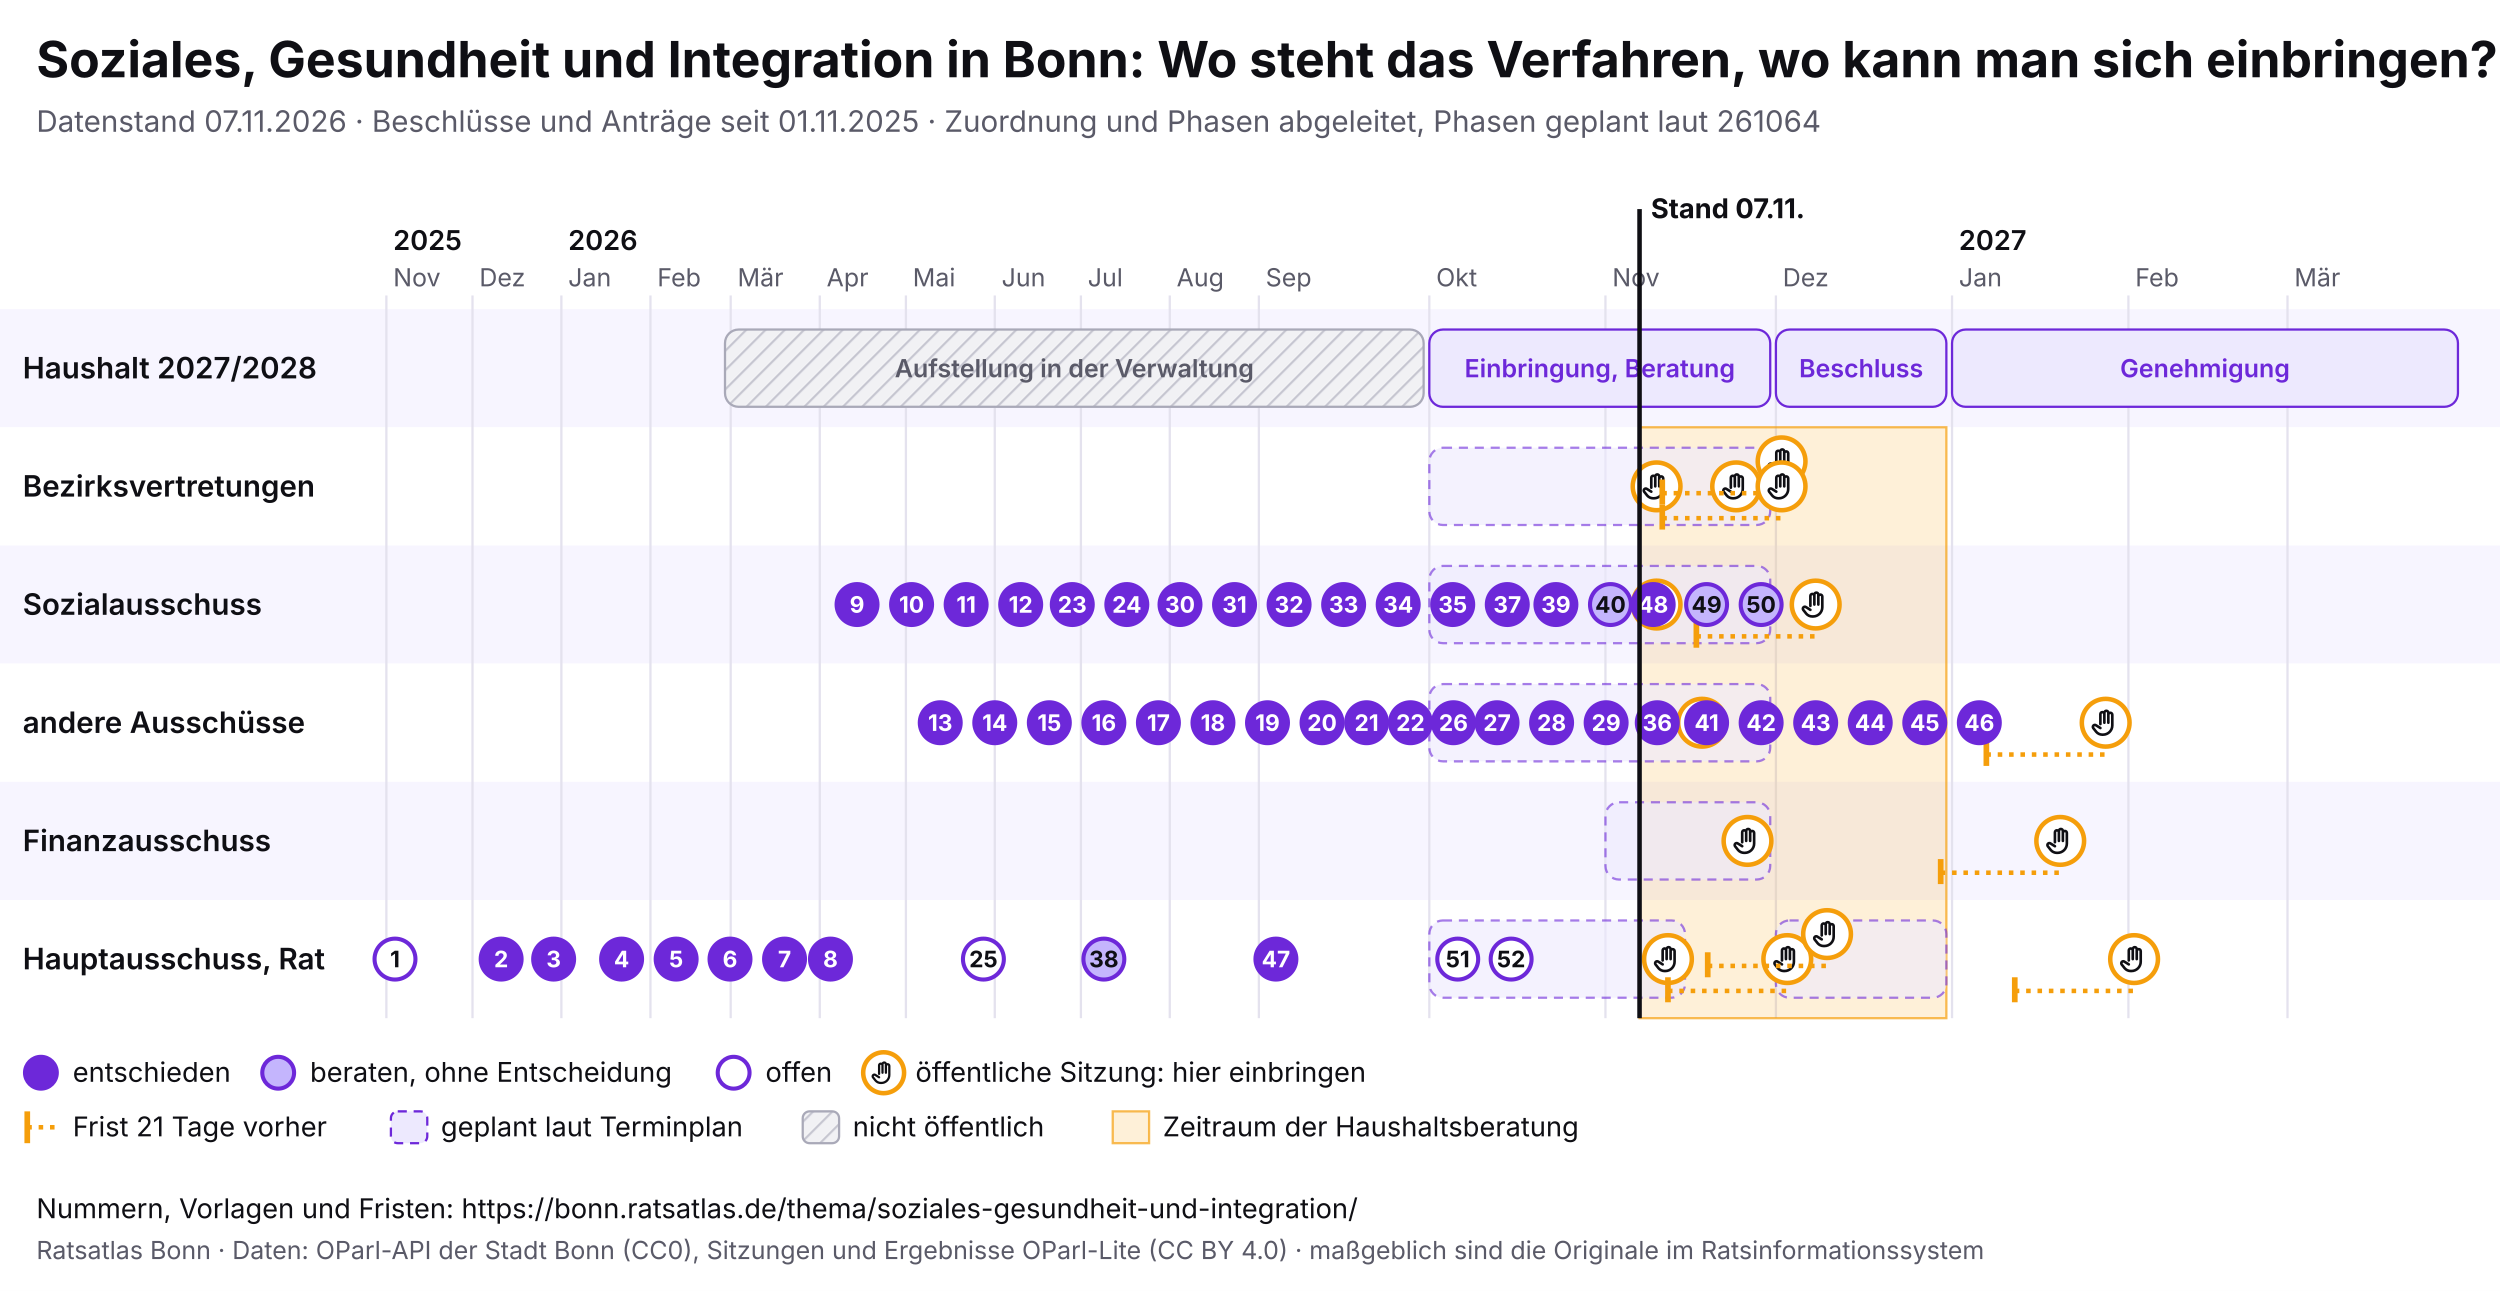
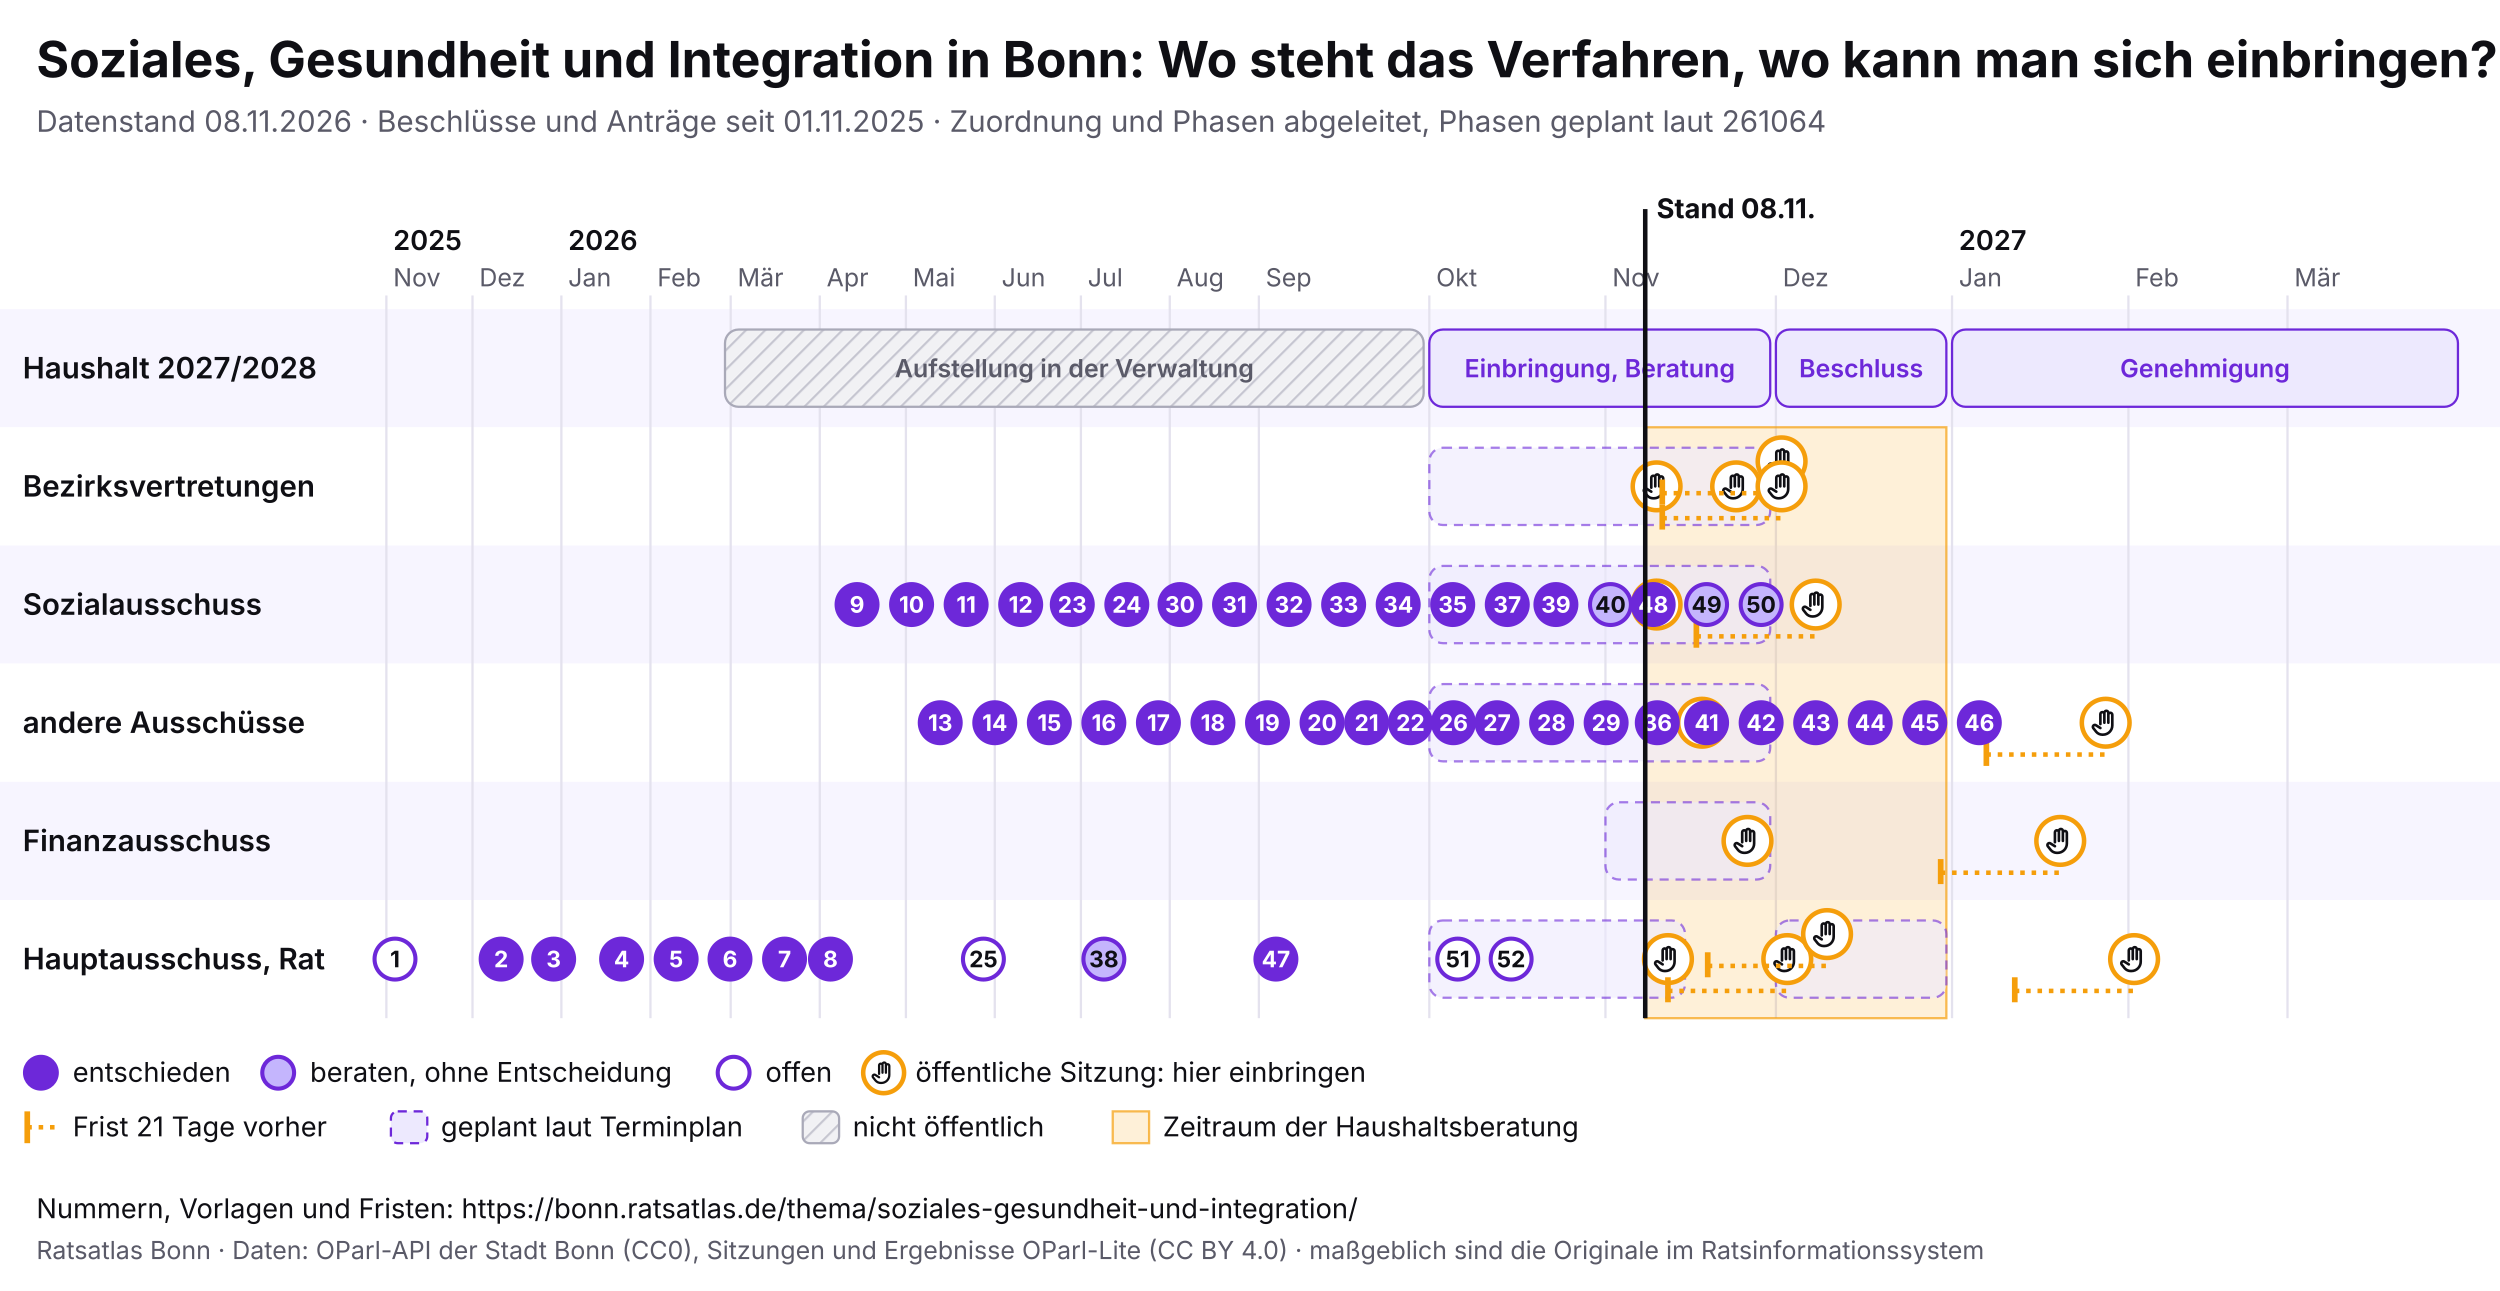
<svg xmlns="http://www.w3.org/2000/svg" viewBox="0 0 1100 568" width="1100" height="568" font-family="Inter, system-ui, sans-serif">
  <rect width="1100" height="568" fill="#ffffff" />
  <text x="16" y="34" font-size="22" font-weight="700" fill="#0f0f14">Soziales, Gesundheit und Integration in Bonn: Wo steht das Verfahren, wo kann man sich einbringen?</text>
-   <text x="16" y="58" font-size="13" fill="#5a5a68">Datenstand 07.11.2026 · Beschlüsse und Anträge seit 01.11.2025 · Zuordnung und Phasen abgeleitet, Phasen geplant laut 261064</text>
+   <text x="16" y="58" font-size="13" fill="#5a5a68">Datenstand 08.11.2026 · Beschlüsse und Anträge seit 01.11.2025 · Zuordnung und Phasen abgeleitet, Phasen geplant laut 261064</text>
  <svg x="0" y="74" width="1100" height="440" viewBox="0 0 1100 440" font-family="Inter, system-ui, sans-serif">
    <defs>
      <pattern id="pb-schraffur" width="6" height="6" patternUnits="userSpaceOnUse" patternTransform="rotate(45)">
        <rect width="6" height="6" fill="#f1f1f4" />
        <line x1="0" y1="0" x2="0" y2="6" stroke="#c9c9d3" stroke-width="2" />
      </pattern>
      <symbol id="pb-hand" viewBox="0 0 24 24">
        <path d="M8 13V5.5a1.5 1.5 0 0 1 3 0V12M11 11V4.5a1.5 1.5 0 0 1 3 0V12M14 11.5V6a1.5 1.5 0 0 1 3 0v8a7 7 0 0 1-7 7h-.6a6 6 0 0 1-4.5-2.1L2.6 16a1.5 1.5 0 0 1 2.2-2L8 16" />
      </symbol>
    </defs>
    <rect x="0" y="62" width="1100" height="52" fill="#f7f5ff" />
    <text x="10" y="92.5" font-size="13" font-weight="600" fill="#0f0f14">Haushalt 2027/2028</text>
    <rect x="0" y="114" width="1100" height="52" fill="#ffffff" />
    <text x="10" y="144.5" font-size="13" font-weight="600" fill="#0f0f14">Bezirksvertretungen</text>
    <rect x="0" y="166" width="1100" height="52" fill="#f7f5ff" />
    <text x="10" y="196.5" font-size="13" font-weight="600" fill="#0f0f14">Sozialausschuss</text>
    <rect x="0" y="218" width="1100" height="52" fill="#ffffff" />
    <text x="10" y="248.5" font-size="13" font-weight="600" fill="#0f0f14">andere Ausschüsse</text>
    <rect x="0" y="270" width="1100" height="52" fill="#f7f5ff" />
    <text x="10" y="300.5" font-size="13" font-weight="600" fill="#0f0f14">Finanzausschuss</text>
    <rect x="0" y="322" width="1100" height="52" fill="#ffffff" />
    <text x="10" y="352.5" font-size="13" font-weight="600" fill="#0f0f14">Hauptausschuss, Rat</text>
    <line x1="170.0" y1="56" x2="170.0" y2="374" stroke="#e4e2ee" />
    <text x="173.0" y="52" font-size="11" fill="#5a5a68">Nov</text>
    <text x="173.0" y="36" font-size="12" font-weight="600" fill="#0f0f14">2025</text>
    <line x1="207.9" y1="56" x2="207.9" y2="374" stroke="#e4e2ee" />
    <text x="210.9" y="52" font-size="11" fill="#5a5a68">Dez</text>
    <line x1="247.0" y1="56" x2="247.0" y2="374" stroke="#e4e2ee" />
    <text x="250.0" y="52" font-size="11" fill="#5a5a68">Jan</text>
    <text x="250.0" y="36" font-size="12" font-weight="600" fill="#0f0f14">2026</text>
    <line x1="286.2" y1="56" x2="286.2" y2="374" stroke="#e4e2ee" />
    <text x="289.2" y="52" font-size="11" fill="#5a5a68">Feb</text>
    <line x1="321.5" y1="56" x2="321.5" y2="374" stroke="#e4e2ee" />
    <text x="324.5" y="52" font-size="11" fill="#5a5a68">Mär</text>
    <line x1="360.7" y1="56" x2="360.7" y2="374" stroke="#e4e2ee" />
    <text x="363.7" y="52" font-size="11" fill="#5a5a68">Apr</text>
    <line x1="398.6" y1="56" x2="398.6" y2="374" stroke="#e4e2ee" />
    <text x="401.6" y="52" font-size="11" fill="#5a5a68">Mai</text>
    <line x1="437.7" y1="56" x2="437.7" y2="374" stroke="#e4e2ee" />
    <text x="440.7" y="52" font-size="11" fill="#5a5a68">Jun</text>
    <line x1="475.6" y1="56" x2="475.6" y2="374" stroke="#e4e2ee" />
    <text x="478.6" y="52" font-size="11" fill="#5a5a68">Jul</text>
    <line x1="514.7" y1="56" x2="514.7" y2="374" stroke="#e4e2ee" />
    <text x="517.7" y="52" font-size="11" fill="#5a5a68">Aug</text>
    <line x1="553.9" y1="56" x2="553.9" y2="374" stroke="#e4e2ee" />
    <text x="556.9" y="52" font-size="11" fill="#5a5a68">Sep</text>
    <line x1="628.9" y1="56" x2="628.9" y2="374" stroke="#e4e2ee" />
    <text x="631.9" y="52" font-size="11" fill="#5a5a68">Okt</text>
    <line x1="706.4" y1="56" x2="706.4" y2="374" stroke="#e4e2ee" />
    <text x="709.4" y="52" font-size="11" fill="#5a5a68">Nov</text>
    <line x1="781.4" y1="56" x2="781.4" y2="374" stroke="#e4e2ee" />
    <text x="784.4" y="52" font-size="11" fill="#5a5a68">Dez</text>
    <line x1="858.9" y1="56" x2="858.9" y2="374" stroke="#e4e2ee" />
    <text x="861.9" y="52" font-size="11" fill="#5a5a68">Jan</text>
    <text x="861.9" y="36" font-size="12" font-weight="600" fill="#0f0f14">2027</text>
    <line x1="936.5" y1="56" x2="936.5" y2="374" stroke="#e4e2ee" />
    <text x="939.5" y="52" font-size="11" fill="#5a5a68">Feb</text>
    <line x1="1006.5" y1="56" x2="1006.5" y2="374" stroke="#e4e2ee" />
    <text x="1009.5" y="52" font-size="11" fill="#5a5a68">Mär</text>
-     <rect x="721.4" y="114" width="135.0" height="260" fill="#f59e0b" fill-opacity="0.16" stroke="#f59e0b" stroke-opacity="0.7" />
+     <rect x="723.9" y="114" width="132.5" height="260" fill="#f59e0b" fill-opacity="0.16" stroke="#f59e0b" stroke-opacity="0.7" />
    <g>
      <rect x="319.0" y="71" width="307.4" height="34" rx="6" fill="url(#pb-schraffur)" stroke="#a9a9b8" />
      <text x="472.7" y="92.0" font-size="11" text-anchor="middle" font-weight="600" fill="#5a5a68">Aufstellung in der Verwaltung</text>
    </g>
    <g>
      <rect x="628.9" y="71" width="150.0" height="34" rx="6" fill="#ede9fe" stroke="#6d28d9" />
      <text x="703.9" y="92.0" font-size="11" text-anchor="middle" font-weight="600" fill="#6d28d9">Einbringung, Beratung</text>
    </g>
    <g>
      <rect x="781.4" y="71" width="75.0" height="34" rx="6" fill="#ede9fe" stroke="#6d28d9" />
      <text x="818.9" y="92.0" font-size="11" text-anchor="middle" font-weight="600" fill="#6d28d9">Beschluss</text>
    </g>
    <g>
      <rect x="858.9" y="71" width="222.6" height="34" rx="6" fill="#ede9fe" stroke="#6d28d9" />
      <text x="970.2" y="92.0" font-size="11" text-anchor="middle" font-weight="600" fill="#6d28d9">Genehmigung</text>
    </g>
    <g>
      <rect x="628.9" y="123" width="150.0" height="34" rx="6" fill="#ede9fe" fill-opacity="0.6" stroke="#6d28d9" stroke-opacity="0.6" stroke-dasharray="4 3" />
    </g>
    <g>
      <rect x="628.9" y="175" width="150.0" height="34" rx="6" fill="#ede9fe" fill-opacity="0.6" stroke="#6d28d9" stroke-opacity="0.6" stroke-dasharray="4 3" />
    </g>
    <g>
      <rect x="628.9" y="227" width="150.0" height="34" rx="6" fill="#ede9fe" fill-opacity="0.6" stroke="#6d28d9" stroke-opacity="0.6" stroke-dasharray="4 3" />
    </g>
    <g>
      <rect x="706.4" y="279" width="72.5" height="34" rx="6" fill="#ede9fe" fill-opacity="0.6" stroke="#6d28d9" stroke-opacity="0.6" stroke-dasharray="4 3" />
    </g>
    <g>
      <rect x="628.9" y="331" width="112.5" height="34" rx="6" fill="#ede9fe" fill-opacity="0.6" stroke="#6d28d9" stroke-opacity="0.6" stroke-dasharray="4 3" />
    </g>
    <g>
      <rect x="781.4" y="331" width="75.0" height="34" rx="6" fill="#ede9fe" fill-opacity="0.6" stroke="#6d28d9" stroke-opacity="0.6" stroke-dasharray="4 3" />
    </g>
    <g>
      <circle cx="728.9" cy="140.0" r="10.5" fill="#fff" stroke="#f59e0b" stroke-width="2" />
      <use href="#pb-hand" x="721.9" y="133.0" width="14" height="14" fill="none" stroke="#0f0f14" stroke-width="2" stroke-linecap="round" stroke-linejoin="round" />
    </g>
    <g>
      <circle cx="728.9" cy="192.0" r="10.5" fill="#fff" stroke="#f59e0b" stroke-width="2" />
      <use href="#pb-hand" x="721.9" y="185.0" width="14" height="14" fill="none" stroke="#0f0f14" stroke-width="2" stroke-linecap="round" stroke-linejoin="round" />
    </g>
    <g>
      <circle cx="733.9" cy="348.0" r="10.5" fill="#fff" stroke="#f59e0b" stroke-width="2" />
      <use href="#pb-hand" x="726.9" y="341.0" width="14" height="14" fill="none" stroke="#0f0f14" stroke-width="2" stroke-linecap="round" stroke-linejoin="round" />
    </g>
    <g>
      <circle cx="748.9" cy="244.0" r="10.5" fill="#fff" stroke="#f59e0b" stroke-width="2" />
      <use href="#pb-hand" x="741.9" y="237.0" width="14" height="14" fill="none" stroke="#0f0f14" stroke-width="2" stroke-linecap="round" stroke-linejoin="round" />
    </g>
    <g>
      <circle cx="763.9" cy="140.0" r="10.5" fill="#fff" stroke="#f59e0b" stroke-width="2" />
      <use href="#pb-hand" x="756.9" y="133.0" width="14" height="14" fill="none" stroke="#0f0f14" stroke-width="2" stroke-linecap="round" stroke-linejoin="round" />
    </g>
    <g>
      <circle cx="768.9" cy="296.0" r="10.5" fill="#fff" stroke="#f59e0b" stroke-width="2" />
      <use href="#pb-hand" x="761.9" y="289.0" width="14" height="14" fill="none" stroke="#0f0f14" stroke-width="2" stroke-linecap="round" stroke-linejoin="round" />
    </g>
    <line x1="731.4" y1="143.0" x2="783.9" y2="143.0" stroke="#f59e0b" stroke-width="2" stroke-dasharray="2 3" />
    <line x1="731.4" y1="137.0" x2="731.4" y2="148.0" stroke="#f59e0b" stroke-width="2.5" />
    <g>
      <circle cx="783.9" cy="129.0" r="10.5" fill="#fff" stroke="#f59e0b" stroke-width="2" />
      <use href="#pb-hand" x="776.9" y="122.0" width="14" height="14" fill="none" stroke="#0f0f14" stroke-width="2" stroke-linecap="round" stroke-linejoin="round" />
    </g>
    <line x1="731.4" y1="154.0" x2="783.9" y2="154.0" stroke="#f59e0b" stroke-width="2" stroke-dasharray="2 3" />
    <line x1="731.4" y1="148.0" x2="731.4" y2="159.0" stroke="#f59e0b" stroke-width="2.5" />
    <g>
      <circle cx="783.9" cy="140.0" r="10.5" fill="#fff" stroke="#f59e0b" stroke-width="2" />
      <use href="#pb-hand" x="776.9" y="133.0" width="14" height="14" fill="none" stroke="#0f0f14" stroke-width="2" stroke-linecap="round" stroke-linejoin="round" />
    </g>
    <line x1="733.9" y1="362.0" x2="786.4" y2="362.0" stroke="#f59e0b" stroke-width="2" stroke-dasharray="2 3" />
    <line x1="733.9" y1="356.0" x2="733.9" y2="367.0" stroke="#f59e0b" stroke-width="2.5" />
    <g>
      <circle cx="786.4" cy="348.0" r="10.5" fill="#fff" stroke="#f59e0b" stroke-width="2" />
      <use href="#pb-hand" x="779.4" y="341.0" width="14" height="14" fill="none" stroke="#0f0f14" stroke-width="2" stroke-linecap="round" stroke-linejoin="round" />
    </g>
    <line x1="746.4" y1="206.0" x2="798.9" y2="206.0" stroke="#f59e0b" stroke-width="2" stroke-dasharray="2 3" />
    <line x1="746.4" y1="200.0" x2="746.4" y2="211.0" stroke="#f59e0b" stroke-width="2.5" />
    <g>
      <circle cx="798.9" cy="192.0" r="10.5" fill="#fff" stroke="#f59e0b" stroke-width="2" />
      <use href="#pb-hand" x="791.9" y="185.0" width="14" height="14" fill="none" stroke="#0f0f14" stroke-width="2" stroke-linecap="round" stroke-linejoin="round" />
    </g>
    <line x1="751.4" y1="351.0" x2="803.9" y2="351.0" stroke="#f59e0b" stroke-width="2" stroke-dasharray="2 3" />
    <line x1="751.4" y1="345.0" x2="751.4" y2="356.0" stroke="#f59e0b" stroke-width="2.5" />
    <g>
      <circle cx="803.9" cy="337.0" r="10.5" fill="#fff" stroke="#f59e0b" stroke-width="2" />
      <use href="#pb-hand" x="796.9" y="330.0" width="14" height="14" fill="none" stroke="#0f0f14" stroke-width="2" stroke-linecap="round" stroke-linejoin="round" />
    </g>
    <line x1="853.9" y1="310.0" x2="906.5" y2="310.0" stroke="#f59e0b" stroke-width="2" stroke-dasharray="2 3" />
    <line x1="853.9" y1="304.0" x2="853.9" y2="315.0" stroke="#f59e0b" stroke-width="2.5" />
    <g>
      <circle cx="906.5" cy="296.0" r="10.5" fill="#fff" stroke="#f59e0b" stroke-width="2" />
      <use href="#pb-hand" x="899.5" y="289.0" width="14" height="14" fill="none" stroke="#0f0f14" stroke-width="2" stroke-linecap="round" stroke-linejoin="round" />
    </g>
    <line x1="874.0" y1="258.0" x2="926.5" y2="258.0" stroke="#f59e0b" stroke-width="2" stroke-dasharray="2 3" />
    <line x1="874.0" y1="252.0" x2="874.0" y2="263.0" stroke="#f59e0b" stroke-width="2.5" />
    <g>
      <circle cx="926.5" cy="244.0" r="10.5" fill="#fff" stroke="#f59e0b" stroke-width="2" />
      <use href="#pb-hand" x="919.5" y="237.0" width="14" height="14" fill="none" stroke="#0f0f14" stroke-width="2" stroke-linecap="round" stroke-linejoin="round" />
    </g>
    <line x1="886.5" y1="362.0" x2="939.0" y2="362.0" stroke="#f59e0b" stroke-width="2" stroke-dasharray="2 3" />
    <line x1="886.5" y1="356.0" x2="886.5" y2="367.0" stroke="#f59e0b" stroke-width="2.5" />
    <g>
      <circle cx="939.0" cy="348.0" r="10.5" fill="#fff" stroke="#f59e0b" stroke-width="2" />
      <use href="#pb-hand" x="932.0" y="341.0" width="14" height="14" fill="none" stroke="#0f0f14" stroke-width="2" stroke-linecap="round" stroke-linejoin="round" />
    </g>
    <g>
      <circle cx="173.8" cy="348.0" r="9" fill="#fff" stroke="#6d28d9" stroke-width="1.8" />
      <text x="173.8" y="351.6" font-size="10" font-weight="700" text-anchor="middle" fill="#0f0f14">1</text>
    </g>
    <g>
      <circle cx="220.5" cy="348.0" r="9" fill="#6d28d9" stroke="#6d28d9" stroke-width="1.8" />
      <text x="220.5" y="351.6" font-size="10" font-weight="700" text-anchor="middle" fill="#fff">2</text>
    </g>
    <g>
      <circle cx="243.6" cy="348.0" r="9" fill="#6d28d9" stroke="#6d28d9" stroke-width="1.8" />
      <text x="243.6" y="351.6" font-size="10" font-weight="700" text-anchor="middle" fill="#fff">3</text>
    </g>
    <g>
      <circle cx="273.5" cy="348.0" r="9" fill="#6d28d9" stroke="#6d28d9" stroke-width="1.8" />
      <text x="273.5" y="351.6" font-size="10" font-weight="700" text-anchor="middle" fill="#fff">4</text>
    </g>
    <g>
      <circle cx="297.5" cy="348.0" r="9" fill="#6d28d9" stroke="#6d28d9" stroke-width="1.8" />
      <text x="297.5" y="351.6" font-size="10" font-weight="700" text-anchor="middle" fill="#fff">5</text>
    </g>
    <g>
      <circle cx="321.2" cy="348.0" r="9" fill="#6d28d9" stroke="#6d28d9" stroke-width="1.8" />
      <text x="321.2" y="351.6" font-size="10" font-weight="700" text-anchor="middle" fill="#fff">6</text>
    </g>
    <g>
      <circle cx="345.2" cy="348.0" r="9" fill="#6d28d9" stroke="#6d28d9" stroke-width="1.8" />
      <text x="345.2" y="351.6" font-size="10" font-weight="700" text-anchor="middle" fill="#fff">7</text>
    </g>
    <g>
      <circle cx="365.4" cy="348.0" r="9" fill="#6d28d9" stroke="#6d28d9" stroke-width="1.8" />
      <text x="365.4" y="351.6" font-size="10" font-weight="700" text-anchor="middle" fill="#fff">8</text>
    </g>
    <g>
      <circle cx="377.1" cy="192.0" r="9" fill="#6d28d9" stroke="#6d28d9" stroke-width="1.8" />
      <text x="377.1" y="195.6" font-size="10" font-weight="700" text-anchor="middle" fill="#fff">9</text>
    </g>
    <g>
      <circle cx="401.1" cy="192.0" r="9" fill="#6d28d9" stroke="#6d28d9" stroke-width="1.8" />
      <text x="401.1" y="195.6" font-size="10" font-weight="700" text-anchor="middle" fill="#fff">10</text>
    </g>
    <g>
      <circle cx="425.1" cy="192.0" r="9" fill="#6d28d9" stroke="#6d28d9" stroke-width="1.8" />
      <text x="425.1" y="195.6" font-size="10" font-weight="700" text-anchor="middle" fill="#fff">11</text>
    </g>
    <g>
      <circle cx="449.1" cy="192.0" r="9" fill="#6d28d9" stroke="#6d28d9" stroke-width="1.8" />
      <text x="449.1" y="195.6" font-size="10" font-weight="700" text-anchor="middle" fill="#fff">12</text>
    </g>
    <g>
      <circle cx="413.7" cy="244.0" r="9" fill="#6d28d9" stroke="#6d28d9" stroke-width="1.8" />
      <text x="413.7" y="247.6" font-size="10" font-weight="700" text-anchor="middle" fill="#fff">13</text>
    </g>
    <g>
      <circle cx="437.7" cy="244.0" r="9" fill="#6d28d9" stroke="#6d28d9" stroke-width="1.8" />
      <text x="437.7" y="247.6" font-size="10" font-weight="700" text-anchor="middle" fill="#fff">14</text>
    </g>
    <g>
      <circle cx="461.7" cy="244.0" r="9" fill="#6d28d9" stroke="#6d28d9" stroke-width="1.8" />
      <text x="461.7" y="247.6" font-size="10" font-weight="700" text-anchor="middle" fill="#fff">15</text>
    </g>
    <g>
      <circle cx="485.7" cy="244.0" r="9" fill="#6d28d9" stroke="#6d28d9" stroke-width="1.8" />
      <text x="485.7" y="247.6" font-size="10" font-weight="700" text-anchor="middle" fill="#fff">16</text>
    </g>
    <g>
      <circle cx="509.7" cy="244.0" r="9" fill="#6d28d9" stroke="#6d28d9" stroke-width="1.8" />
      <text x="509.7" y="247.6" font-size="10" font-weight="700" text-anchor="middle" fill="#fff">17</text>
    </g>
    <g>
      <circle cx="533.7" cy="244.0" r="9" fill="#6d28d9" stroke="#6d28d9" stroke-width="1.8" />
      <text x="533.7" y="247.6" font-size="10" font-weight="700" text-anchor="middle" fill="#fff">18</text>
    </g>
    <g>
      <circle cx="557.7" cy="244.0" r="9" fill="#6d28d9" stroke="#6d28d9" stroke-width="1.8" />
      <text x="557.7" y="247.6" font-size="10" font-weight="700" text-anchor="middle" fill="#fff">19</text>
    </g>
    <g>
      <circle cx="581.7" cy="244.0" r="9" fill="#6d28d9" stroke="#6d28d9" stroke-width="1.8" />
      <text x="581.7" y="247.6" font-size="10" font-weight="700" text-anchor="middle" fill="#fff">20</text>
    </g>
    <g>
      <circle cx="601.3" cy="244.0" r="9" fill="#6d28d9" stroke="#6d28d9" stroke-width="1.8" />
      <text x="601.3" y="247.6" font-size="10" font-weight="700" text-anchor="middle" fill="#fff">21</text>
    </g>
    <g>
      <circle cx="620.6" cy="244.0" r="9" fill="#6d28d9" stroke="#6d28d9" stroke-width="1.8" />
      <text x="620.6" y="247.6" font-size="10" font-weight="700" text-anchor="middle" fill="#fff">22</text>
    </g>
    <g>
      <circle cx="471.8" cy="192.0" r="9" fill="#6d28d9" stroke="#6d28d9" stroke-width="1.8" />
      <text x="471.8" y="195.6" font-size="10" font-weight="700" text-anchor="middle" fill="#fff">23</text>
    </g>
    <g>
      <circle cx="495.8" cy="192.0" r="9" fill="#6d28d9" stroke="#6d28d9" stroke-width="1.8" />
      <text x="495.8" y="195.6" font-size="10" font-weight="700" text-anchor="middle" fill="#fff">24</text>
    </g>
    <g>
      <circle cx="432.7" cy="348.0" r="9" fill="#fff" stroke="#6d28d9" stroke-width="1.8" />
      <text x="432.7" y="351.6" font-size="10" font-weight="700" text-anchor="middle" fill="#0f0f14">25</text>
    </g>
    <g>
      <circle cx="639.5" cy="244.0" r="9" fill="#6d28d9" stroke="#6d28d9" stroke-width="1.8" />
      <text x="639.5" y="247.6" font-size="10" font-weight="700" text-anchor="middle" fill="#fff">26</text>
    </g>
    <g>
      <circle cx="658.7" cy="244.0" r="9" fill="#6d28d9" stroke="#6d28d9" stroke-width="1.8" />
      <text x="658.7" y="247.6" font-size="10" font-weight="700" text-anchor="middle" fill="#fff">27</text>
    </g>
    <g>
      <circle cx="682.7" cy="244.0" r="9" fill="#6d28d9" stroke="#6d28d9" stroke-width="1.8" />
      <text x="682.7" y="247.6" font-size="10" font-weight="700" text-anchor="middle" fill="#fff">28</text>
    </g>
    <g>
      <circle cx="706.7" cy="244.0" r="9" fill="#6d28d9" stroke="#6d28d9" stroke-width="1.8" />
      <text x="706.7" y="247.6" font-size="10" font-weight="700" text-anchor="middle" fill="#fff">29</text>
    </g>
    <g>
      <circle cx="519.2" cy="192.0" r="9" fill="#6d28d9" stroke="#6d28d9" stroke-width="1.8" />
      <text x="519.2" y="195.6" font-size="10" font-weight="700" text-anchor="middle" fill="#fff">30</text>
    </g>
    <g>
      <circle cx="543.2" cy="192.0" r="9" fill="#6d28d9" stroke="#6d28d9" stroke-width="1.8" />
      <text x="543.2" y="195.6" font-size="10" font-weight="700" text-anchor="middle" fill="#fff">31</text>
    </g>
    <g>
      <circle cx="567.2" cy="192.0" r="9" fill="#6d28d9" stroke="#6d28d9" stroke-width="1.8" />
      <text x="567.2" y="195.6" font-size="10" font-weight="700" text-anchor="middle" fill="#fff">32</text>
    </g>
    <g>
      <circle cx="591.2" cy="192.0" r="9" fill="#6d28d9" stroke="#6d28d9" stroke-width="1.8" />
      <text x="591.2" y="195.6" font-size="10" font-weight="700" text-anchor="middle" fill="#fff">33</text>
    </g>
    <g>
      <circle cx="615.2" cy="192.0" r="9" fill="#6d28d9" stroke="#6d28d9" stroke-width="1.8" />
      <text x="615.2" y="195.6" font-size="10" font-weight="700" text-anchor="middle" fill="#fff">34</text>
    </g>
    <g>
      <circle cx="639.2" cy="192.0" r="9" fill="#6d28d9" stroke="#6d28d9" stroke-width="1.8" />
      <text x="639.2" y="195.6" font-size="10" font-weight="700" text-anchor="middle" fill="#fff">35</text>
    </g>
    <g>
      <circle cx="729.2" cy="244.0" r="9" fill="#6d28d9" stroke="#6d28d9" stroke-width="1.8" />
      <text x="729.2" y="247.6" font-size="10" font-weight="700" text-anchor="middle" fill="#fff">36</text>
    </g>
    <g>
      <circle cx="663.2" cy="192.0" r="9" fill="#6d28d9" stroke="#6d28d9" stroke-width="1.8" />
      <text x="663.2" y="195.6" font-size="10" font-weight="700" text-anchor="middle" fill="#fff">37</text>
    </g>
    <g>
      <circle cx="485.7" cy="348.0" r="9" fill="#c4b5fd" stroke="#6d28d9" stroke-width="1.8" />
      <text x="485.7" y="351.6" font-size="10" font-weight="700" text-anchor="middle" fill="#0f0f14">38</text>
    </g>
    <g>
      <circle cx="684.6" cy="192.0" r="9" fill="#6d28d9" stroke="#6d28d9" stroke-width="1.8" />
      <text x="684.6" y="195.6" font-size="10" font-weight="700" text-anchor="middle" fill="#fff">39</text>
    </g>
    <g>
      <circle cx="708.6" cy="192.0" r="9" fill="#c4b5fd" stroke="#6d28d9" stroke-width="1.8" />
      <text x="708.6" y="195.6" font-size="10" font-weight="700" text-anchor="middle" fill="#0f0f14">40</text>
    </g>
    <g>
      <circle cx="750.9" cy="244.0" r="9" fill="#6d28d9" stroke="#6d28d9" stroke-width="1.8" />
      <text x="750.9" y="247.6" font-size="10" font-weight="700" text-anchor="middle" fill="#fff">41</text>
    </g>
    <g>
      <circle cx="774.9" cy="244.0" r="9" fill="#6d28d9" stroke="#6d28d9" stroke-width="1.8" />
      <text x="774.9" y="247.6" font-size="10" font-weight="700" text-anchor="middle" fill="#fff">42</text>
    </g>
    <g>
      <circle cx="798.9" cy="244.0" r="9" fill="#6d28d9" stroke="#6d28d9" stroke-width="1.8" />
      <text x="798.9" y="247.6" font-size="10" font-weight="700" text-anchor="middle" fill="#fff">43</text>
    </g>
    <g>
      <circle cx="822.9" cy="244.0" r="9" fill="#6d28d9" stroke="#6d28d9" stroke-width="1.8" />
      <text x="822.9" y="247.6" font-size="10" font-weight="700" text-anchor="middle" fill="#fff">44</text>
    </g>
    <g>
      <circle cx="846.9" cy="244.0" r="9" fill="#6d28d9" stroke="#6d28d9" stroke-width="1.8" />
      <text x="846.9" y="247.6" font-size="10" font-weight="700" text-anchor="middle" fill="#fff">45</text>
    </g>
    <g>
      <circle cx="870.9" cy="244.0" r="9" fill="#6d28d9" stroke="#6d28d9" stroke-width="1.8" />
      <text x="870.9" y="247.6" font-size="10" font-weight="700" text-anchor="middle" fill="#fff">46</text>
    </g>
    <g>
      <circle cx="561.4" cy="348.0" r="9" fill="#6d28d9" stroke="#6d28d9" stroke-width="1.8" />
      <text x="561.4" y="351.6" font-size="10" font-weight="700" text-anchor="middle" fill="#fff">47</text>
    </g>
    <g>
      <circle cx="727.4" cy="192.0" r="9" fill="#6d28d9" stroke="#6d28d9" stroke-width="1.8" />
      <text x="727.4" y="195.6" font-size="10" font-weight="700" text-anchor="middle" fill="#fff">48</text>
    </g>
    <g>
      <circle cx="750.9" cy="192.0" r="9" fill="#c4b5fd" stroke="#6d28d9" stroke-width="1.8" />
      <text x="750.9" y="195.6" font-size="10" font-weight="700" text-anchor="middle" fill="#0f0f14">49</text>
    </g>
    <g>
      <circle cx="774.9" cy="192.0" r="9" fill="#c4b5fd" stroke="#6d28d9" stroke-width="1.8" />
      <text x="774.9" y="195.6" font-size="10" font-weight="700" text-anchor="middle" fill="#0f0f14">50</text>
    </g>
    <g>
      <circle cx="641.4" cy="348.0" r="9" fill="#fff" stroke="#6d28d9" stroke-width="1.8" />
      <text x="641.4" y="351.6" font-size="10" font-weight="700" text-anchor="middle" fill="#0f0f14">51</text>
    </g>
    <g>
      <circle cx="664.9" cy="348.0" r="9" fill="#fff" stroke="#6d28d9" stroke-width="1.8" />
      <text x="664.9" y="351.6" font-size="10" font-weight="700" text-anchor="middle" fill="#0f0f14">52</text>
    </g>
-     <line x1="721.4" y1="18" x2="721.4" y2="374" stroke="#0f0f14" stroke-width="2" pointer-events="none" />
-     <text x="726.4" y="22" font-size="12" font-weight="700" fill="#0f0f14">Stand 07.11.</text>
+     <line x1="723.9" y1="18" x2="723.9" y2="374" stroke="#0f0f14" stroke-width="2" pointer-events="none" />
+     <text x="728.9" y="22" font-size="12" font-weight="700" fill="#0f0f14">Stand 08.11.</text>
    <circle cx="18" cy="398" r="7" fill="#6d28d9" stroke="#6d28d9" stroke-width="1.8" />
    <text x="32" y="402" font-size="12" fill="#0f0f14">entschieden</text>
    <circle cx="122.4" cy="398" r="7" fill="#c4b5fd" stroke="#6d28d9" stroke-width="1.8" />
    <text x="136.4" y="402" font-size="12" fill="#0f0f14">beraten, ohne Entscheidung</text>
    <circle cx="322.8" cy="398" r="7" fill="#fff" stroke="#6d28d9" stroke-width="1.8" />
    <text x="336.8" y="402" font-size="12" fill="#0f0f14">offen</text>
    <circle cx="388.8" cy="398" r="9" fill="#fff" stroke="#f59e0b" stroke-width="2" />
    <use href="#pb-hand" x="382.8" y="392" width="12" height="12" fill="none" stroke="#0f0f14" stroke-width="2" stroke-linecap="round" stroke-linejoin="round" />
    <text x="402.8" y="402" font-size="12" fill="#0f0f14">öffentliche Sitzung: hier einbringen</text>
    <line x1="12" y1="415" x2="12" y2="429" stroke="#f59e0b" stroke-width="2.5" />
    <line x1="12" y1="422" x2="26" y2="422" stroke="#f59e0b" stroke-width="2" stroke-dasharray="2 3" />
    <text x="32" y="426" font-size="12" fill="#0f0f14">Frist 21 Tage vorher</text>
    <rect x="172.0" y="415" width="16" height="14" rx="3" fill="#ede9fe" stroke="#6d28d9" stroke-dasharray="4 3" />
    <text x="194.0" y="426" font-size="12" fill="#0f0f14">geplant laut Terminplan</text>
    <rect x="353.2" y="415" width="16" height="14" rx="3" fill="url(#pb-schraffur)" stroke="#a9a9b8" />
    <text x="375.2" y="426" font-size="12" fill="#0f0f14">nicht öffentlich</text>
    <rect x="489.6" y="415" width="16" height="14" fill="#f59e0b" fill-opacity="0.16" stroke="#f59e0b" stroke-opacity="0.7" />
    <text x="511.6" y="426" font-size="12" fill="#0f0f14">Zeitraum der Haushaltsberatung</text>
  </svg>
  <text x="16" y="536" font-size="12" fill="#0f0f14">Nummern, Vorlagen und Fristen: https://bonn.ratsatlas.de/thema/soziales-gesundheit-und-integration/</text>
  <text x="16" y="554" font-size="11" fill="#5a5a68">Ratsatlas Bonn · Daten: OParl-API der Stadt Bonn (CC0), Sitzungen und Ergebnisse OParl-Lite (CC BY 4.0) · maßgeblich sind die Originale im Ratsinformationssystem</text>
</svg>
